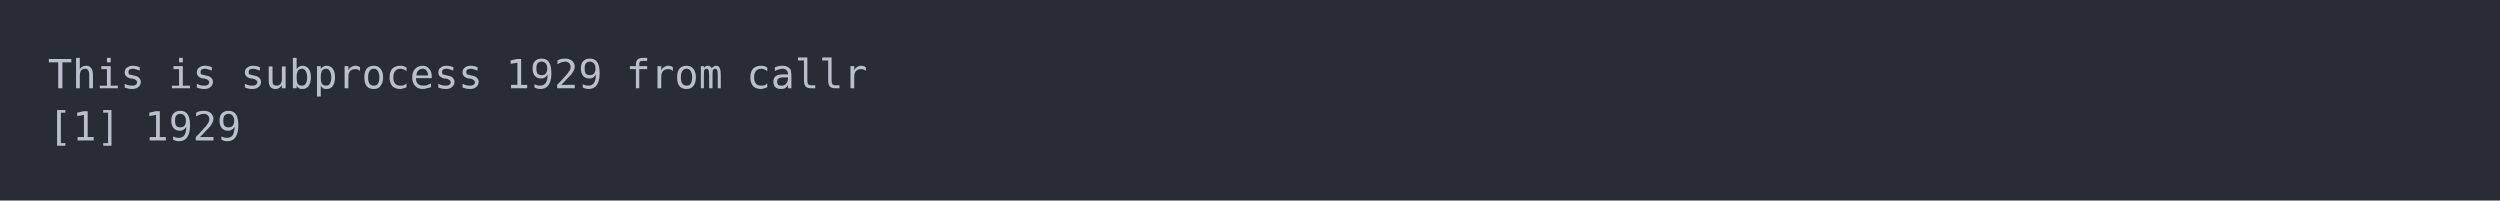
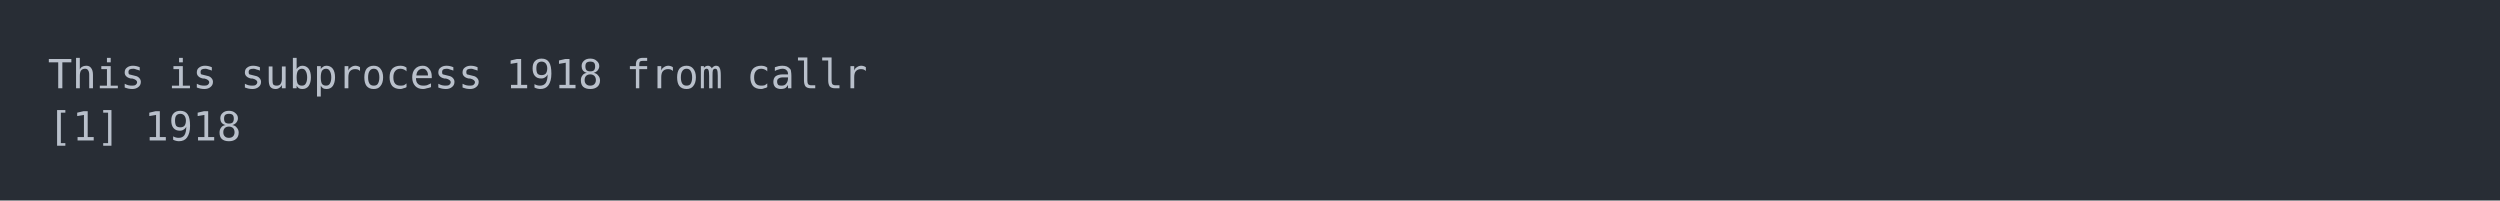
<svg xmlns="http://www.w3.org/2000/svg" xmlns:xlink="http://www.w3.org/1999/xlink" width="1040" height="83.42">
  <rect width="1040" height="83.42" rx="0" ry="0" class="a" />
  <svg height="43.42" viewBox="0 0 100 4.342" width="1000" x="20" y="20">
    <style>.a{fill:rgb(40,45,53)}.b{font-family:'Fira Code',Monaco,Consolas,Menlo,'Bitstream Vera Sans Mono','Powerline Symbols',monospace}.c{fill:transparent}.d{fill:rgb(185,192,203);white-space:pre}</style>
    <g font-family="'Fira Code',Monaco,Consolas,Menlo,'Bitstream Vera Sans Mono','Powerline Symbols',monospace" font-size="1.67" class="b">
      <defs>
        <symbol id="a">
          <rect height="3" width="100" x="0" y="0" class="c" />
        </symbol>
      </defs>
      <rect height="4.342" width="100" class="a" />
      <svg x="0" y="0" width="100">
        <svg x="0">
          <use xlink:href="#a" />
          <text x="0" y="1.67" class="d">This</text>
          <text x="5.01" y="1.67" class="d">is</text>
          <text x="8.016" y="1.67" class="d">subprocess</text>
-           <text x="19.038" y="1.67" class="d">1929</text>
+           <text x="19.038" y="1.67" class="d">1918</text>
          <text x="24.048" y="1.67" class="d">from</text>
          <text x="29.058" y="1.67" class="d">callr</text>
          <text x="0" y="3.841" class="d">[1]</text>
-           <text x="4.008" y="3.841" class="d">1929</text>
+           <text x="4.008" y="3.841" class="d">1918</text>
        </svg>
      </svg>
    </g>
  </svg>
</svg>
